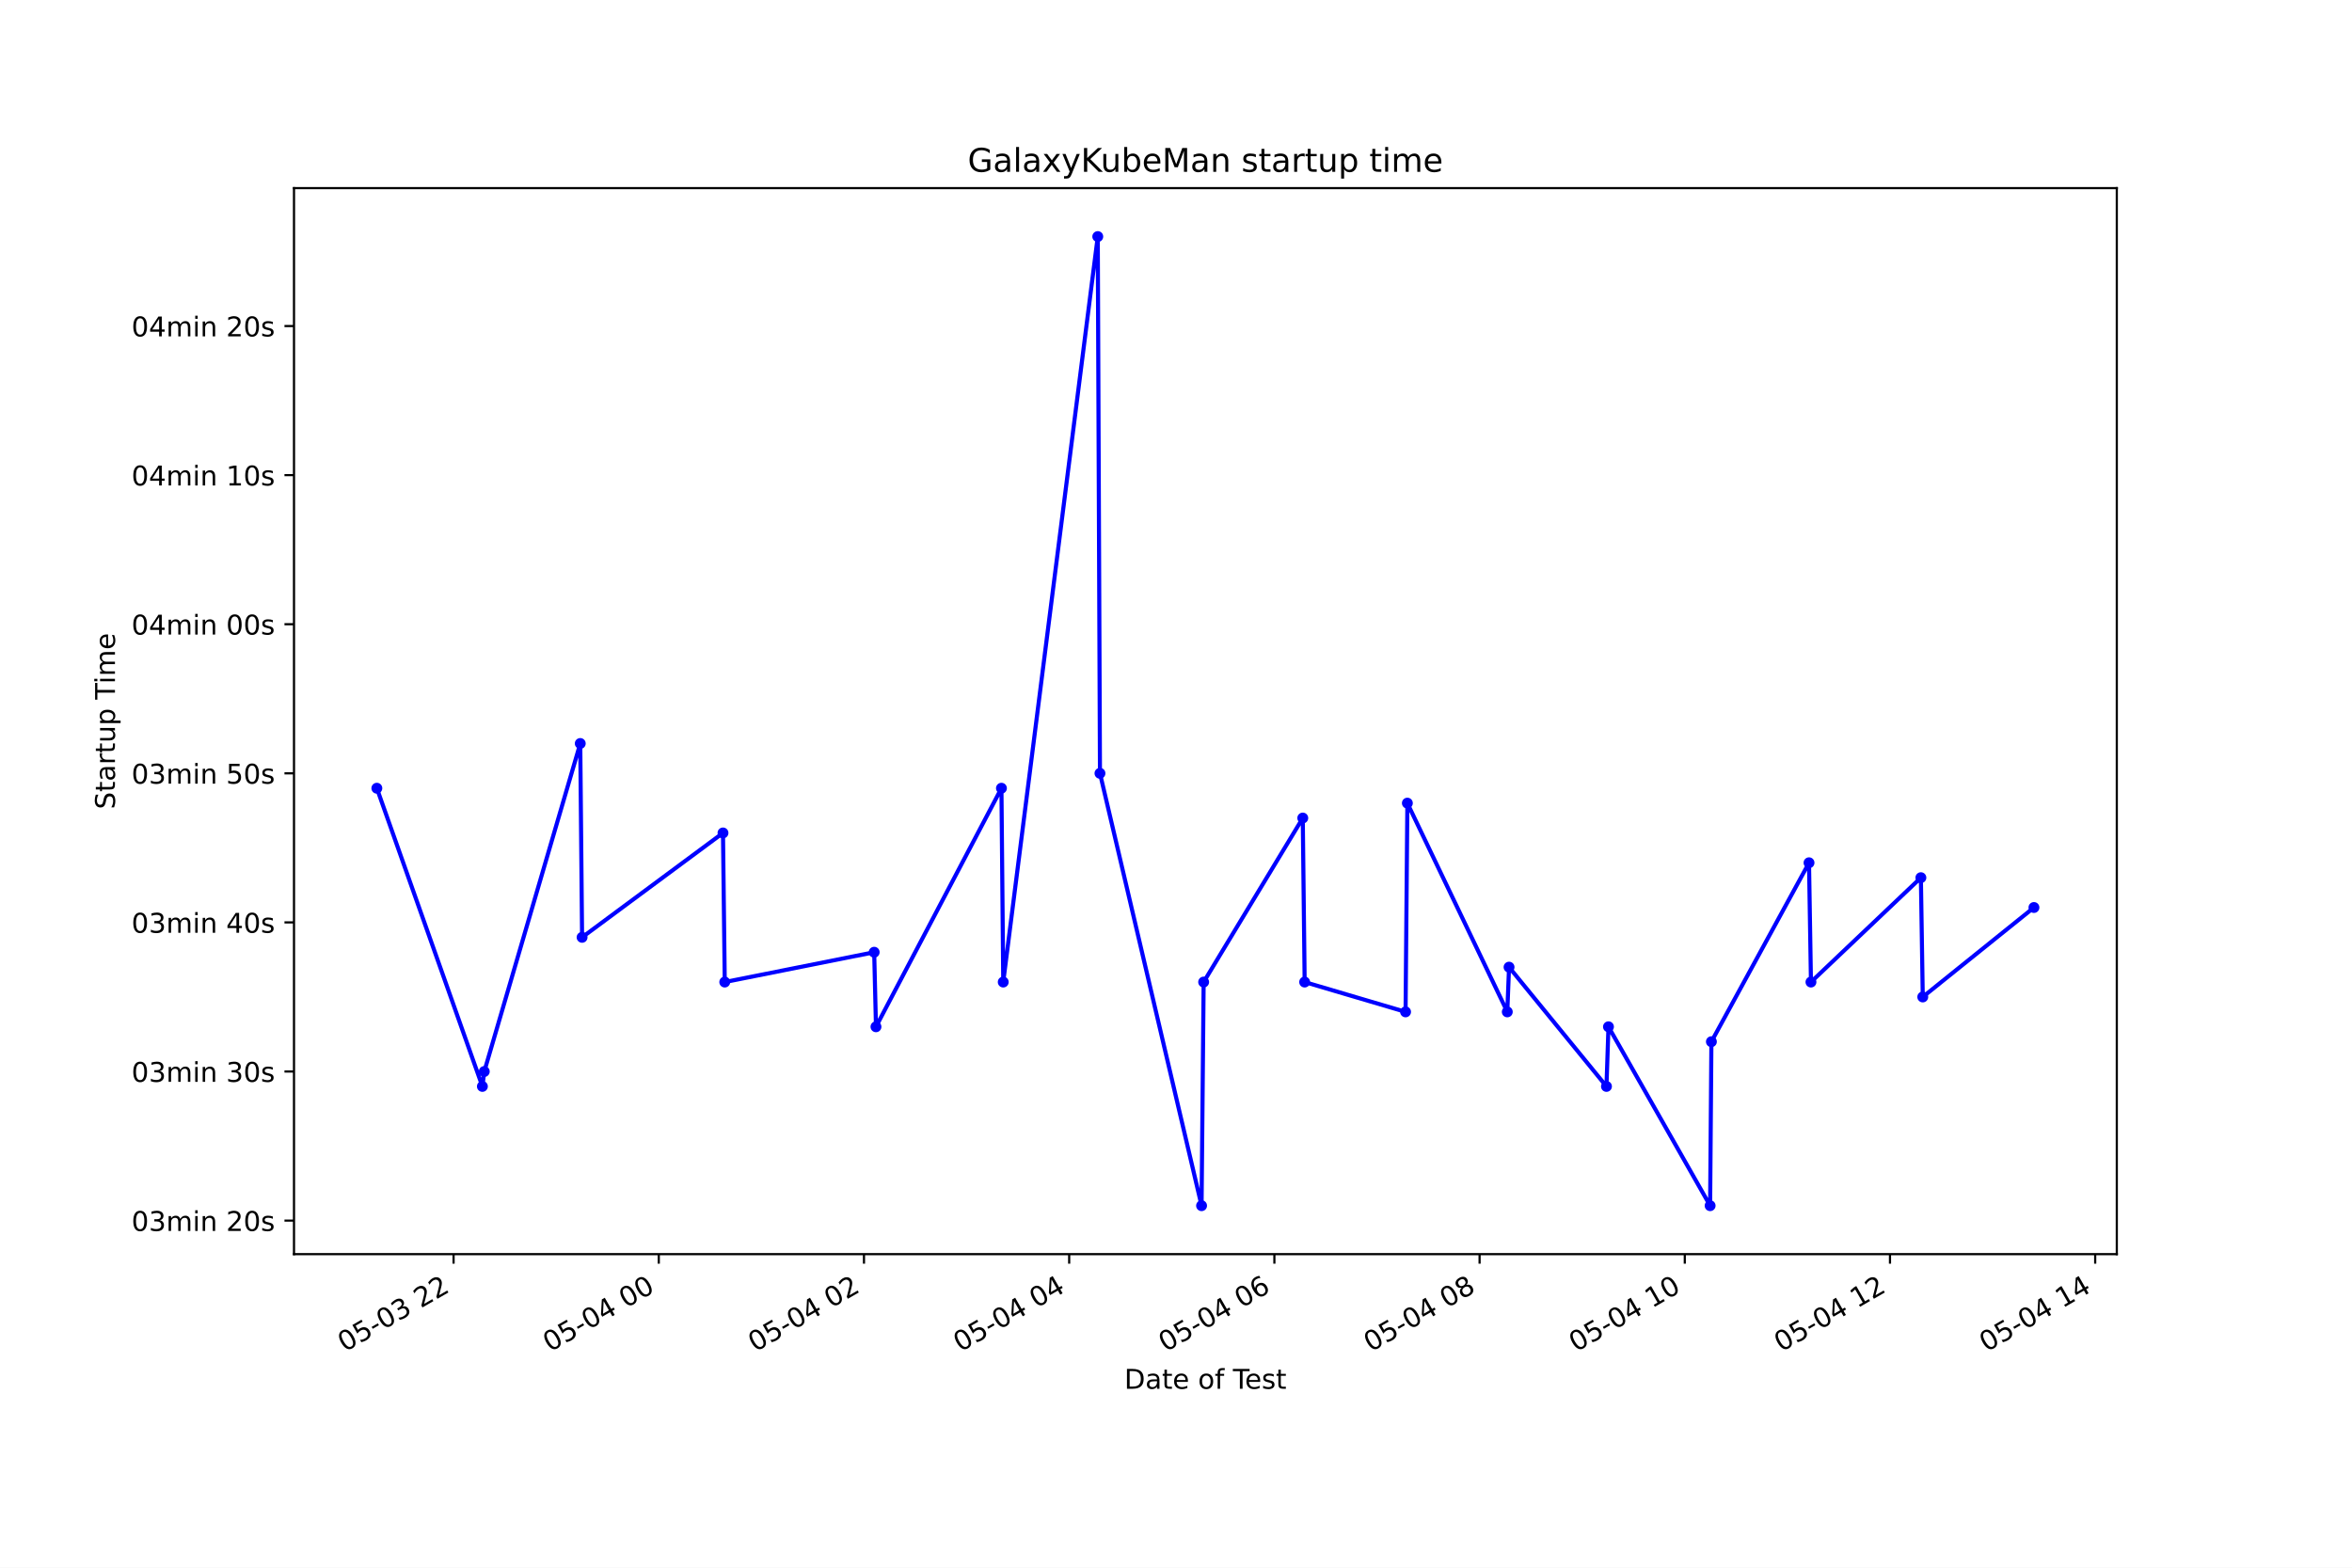
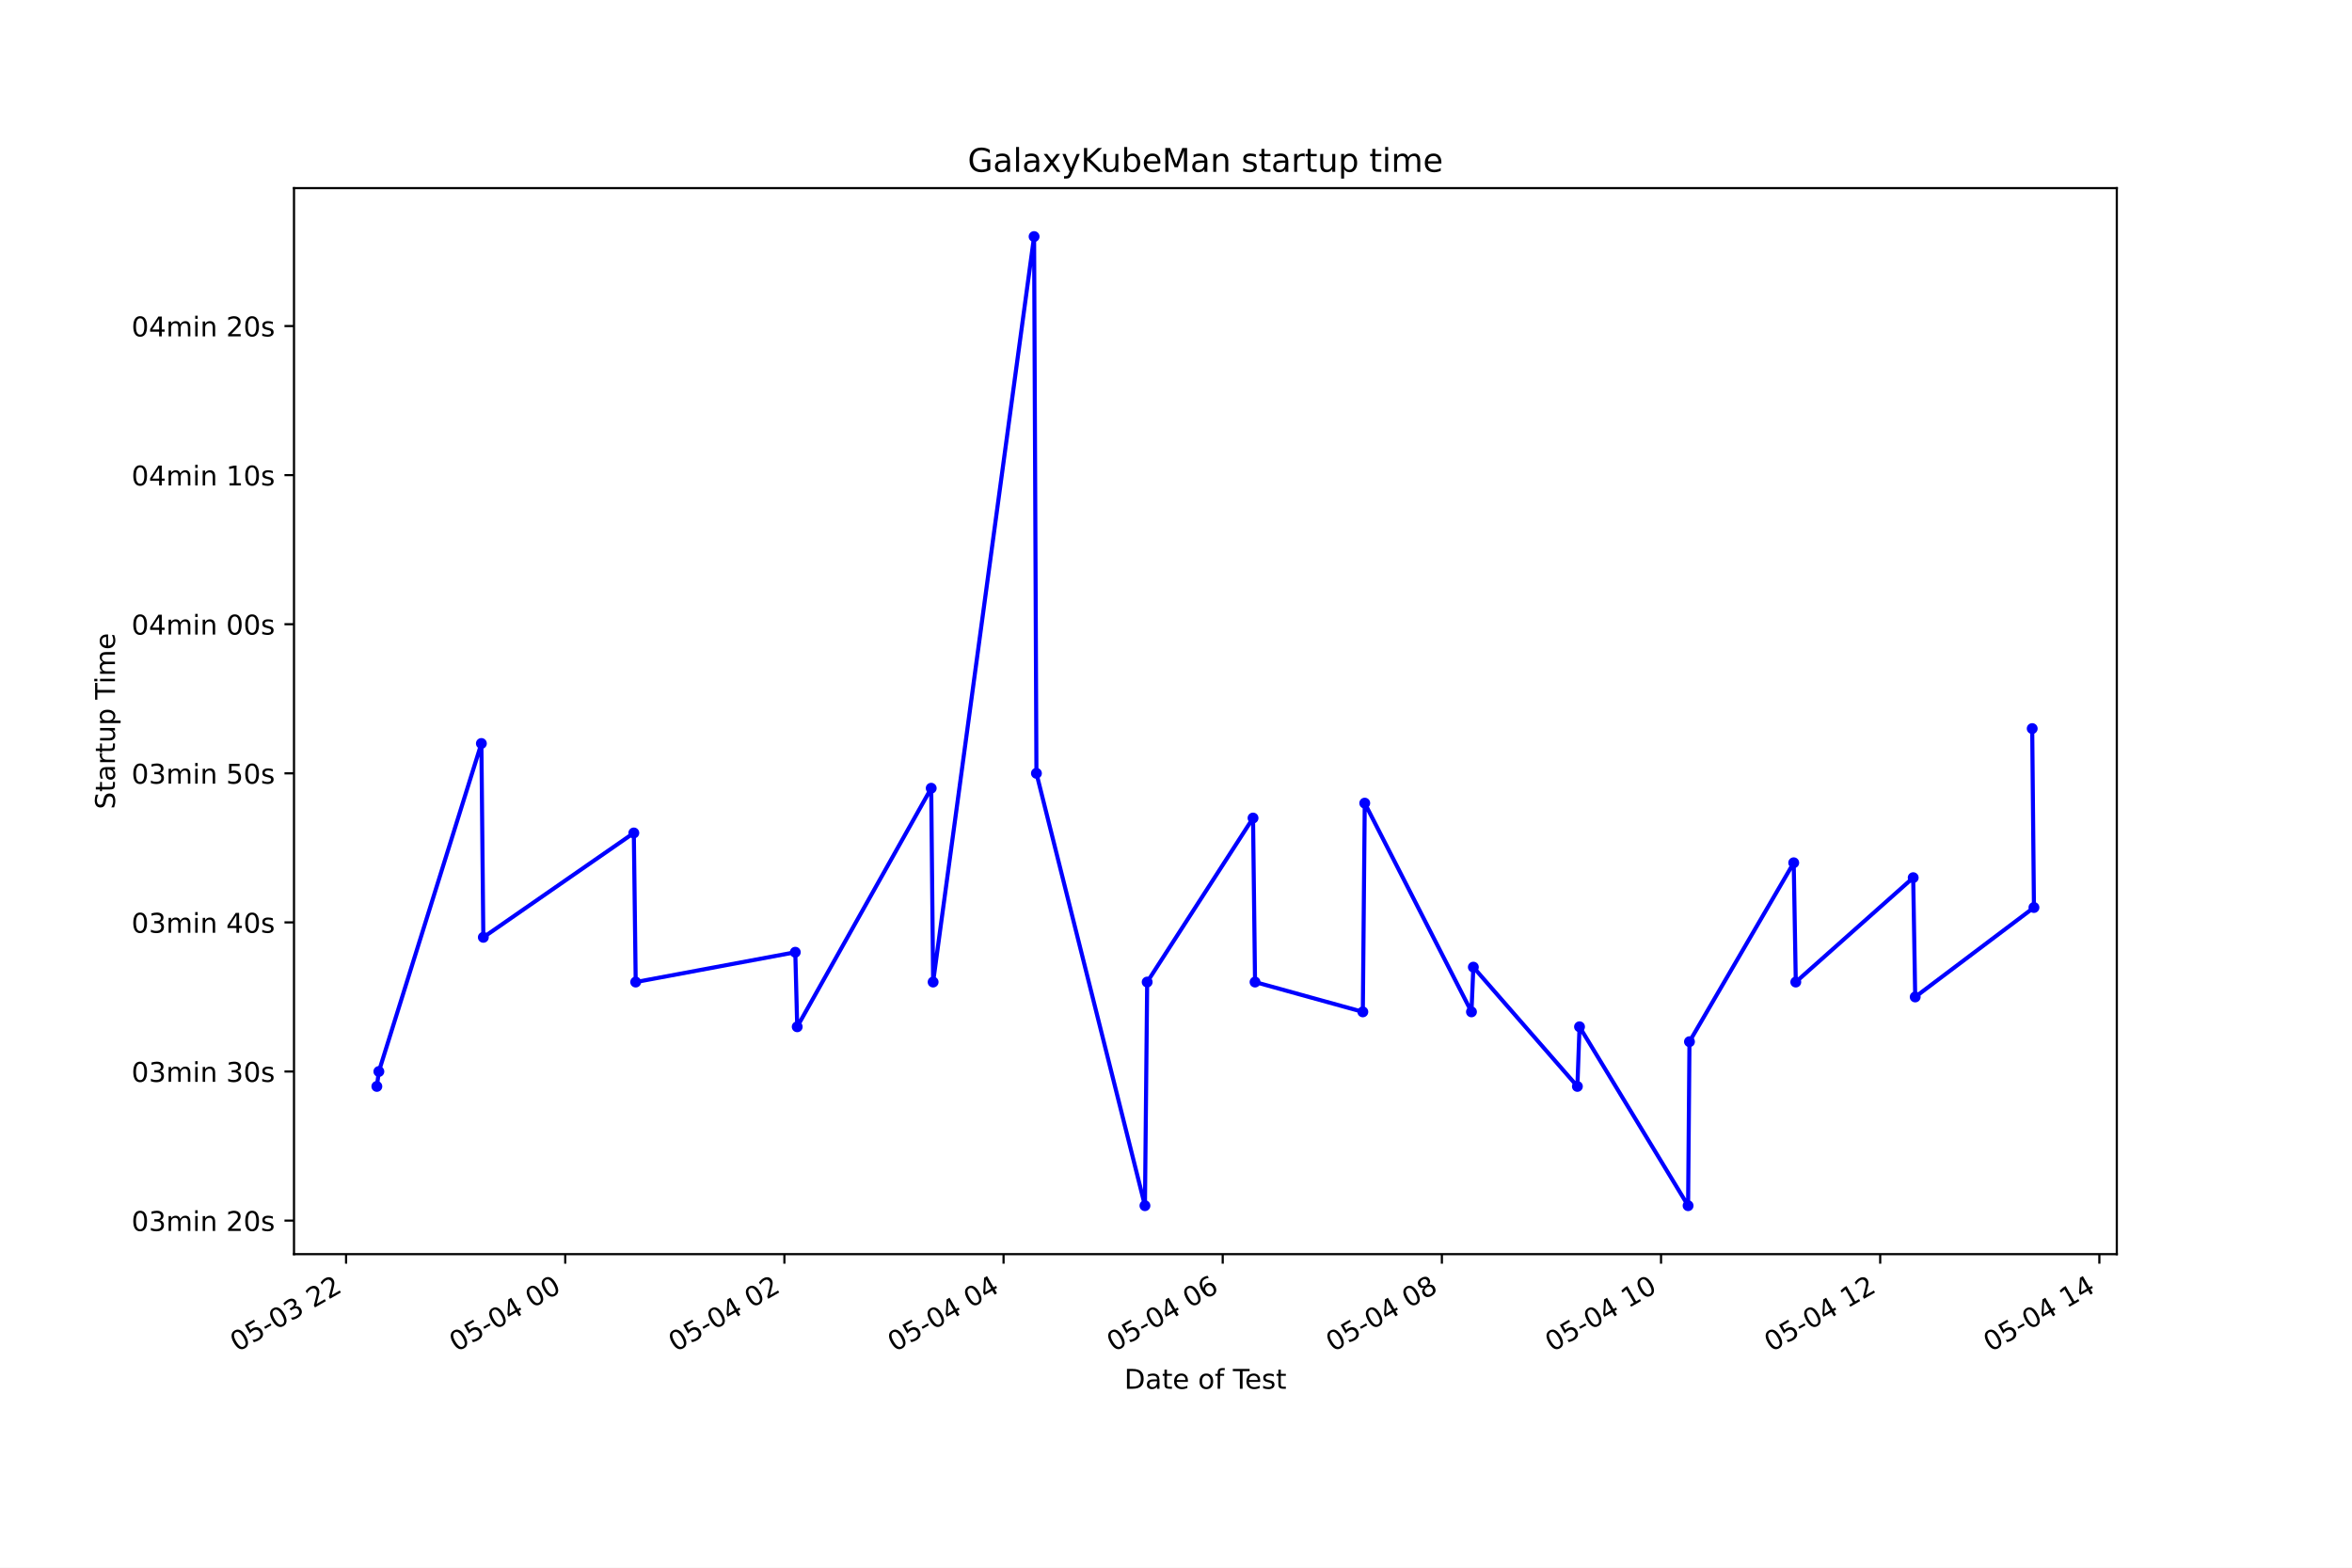
<svg xmlns="http://www.w3.org/2000/svg" xmlns:xlink="http://www.w3.org/1999/xlink" height="576pt" version="1.1" viewBox="0 0 864 576" width="864pt">
  <defs>
    <style type="text/css">*{stroke-linecap:butt;stroke-linejoin:round;}</style>
  </defs>
  <g id="figure_1">
    <g id="patch_1">
      <path d="M 0 576  L 864 576  L 864 0  L 0 0  z " style="fill:#ffffff;" />
    </g>
    <g id="axes_1">
      <g id="patch_2">
        <path d="M 108 460.8  L 777.6 460.8  L 777.6 69.12  L 108 69.12  z " style="fill:#ffffff;" />
      </g>
      <g id="matplotlib.axis_1">
        <g id="xtick_1">
          <g id="line2d_1">
            <defs>
-               <path d="M 0 0  L 0 3.5  " id="m4cdac61416" style="stroke:#000000;stroke-width:0.8;" />
+               <path d="M 0 0  L 0 3.5  " id="m00ea8d1d5d" style="stroke:#000000;stroke-width:0.8;" />
            </defs>
            <g>
-               <use style="stroke:#000000;stroke-width:0.8;" x="166.62" xlink:href="#m4cdac61416" y="460.8" />
+               <use style="stroke:#000000;stroke-width:0.8;" x="127.132" xlink:href="#m00ea8d1d5d" y="460.8" />
            </g>
          </g>
          <g id="text_1">
-             <g transform="translate(126.6431 496.8609)rotate(-30)scale(0.1 -0.1)">
+             <g transform="translate(87.15459 496.8609)rotate(-30)scale(0.1 -0.1)">
              <defs>
                <path d="M 2034 4250  Q 1547 4250 1301 3770  Q 1056 3291 1056 2328  Q 1056 1369 1301 889  Q 1547 409 2034 409  Q 2525 409 2770 889  Q 3016 1369 3016 2328  Q 3016 3291 2770 3770  Q 2525 4250 2034 4250  z M 2034 4750  Q 2819 4750 3233 4129  Q 3647 3509 3647 2328  Q 3647 1150 3233 529  Q 2819 -91 2034 -91  Q 1250 -91 836 529  Q 422 1150 422 2328  Q 422 3509 836 4129  Q 1250 4750 2034 4750  z " id="DejaVuSans-30" transform="scale(0.015625)" />
                <path d="M 691 4666  L 3169 4666  L 3169 4134  L 1269 4134  L 1269 2991  Q 1406 3038 1543 3061  Q 1681 3084 1819 3084  Q 2600 3084 3056 2656  Q 3513 2228 3513 1497  Q 3513 744 3044 326  Q 2575 -91 1722 -91  Q 1428 -91 1123 -41  Q 819 9 494 109  L 494 744  Q 775 591 1075 516  Q 1375 441 1709 441  Q 2250 441 2565 725  Q 2881 1009 2881 1497  Q 2881 1984 2565 2268  Q 2250 2553 1709 2553  Q 1456 2553 1204 2497  Q 953 2441 691 2322  L 691 4666  z " id="DejaVuSans-35" transform="scale(0.015625)" />
                <path d="M 313 2009  L 1997 2009  L 1997 1497  L 313 1497  L 313 2009  z " id="DejaVuSans-2d" transform="scale(0.015625)" />
                <path d="M 2597 2516  Q 3050 2419 3304 2112  Q 3559 1806 3559 1356  Q 3559 666 3084 287  Q 2609 -91 1734 -91  Q 1441 -91 1130 -33  Q 819 25 488 141  L 488 750  Q 750 597 1062 519  Q 1375 441 1716 441  Q 2309 441 2620 675  Q 2931 909 2931 1356  Q 2931 1769 2642 2001  Q 2353 2234 1838 2234  L 1294 2234  L 1294 2753  L 1863 2753  Q 2328 2753 2575 2939  Q 2822 3125 2822 3475  Q 2822 3834 2567 4026  Q 2313 4219 1838 4219  Q 1578 4219 1281 4162  Q 984 4106 628 3988  L 628 4550  Q 988 4650 1302 4700  Q 1616 4750 1894 4750  Q 2613 4750 3031 4423  Q 3450 4097 3450 3541  Q 3450 3153 3228 2886  Q 3006 2619 2597 2516  z " id="DejaVuSans-33" transform="scale(0.015625)" />
                <path id="DejaVuSans-20" transform="scale(0.015625)" />
                <path d="M 1228 531  L 3431 531  L 3431 0  L 469 0  L 469 531  Q 828 903 1448 1529  Q 2069 2156 2228 2338  Q 2531 2678 2651 2914  Q 2772 3150 2772 3378  Q 2772 3750 2511 3984  Q 2250 4219 1831 4219  Q 1534 4219 1204 4116  Q 875 4013 500 3803  L 500 4441  Q 881 4594 1212 4672  Q 1544 4750 1819 4750  Q 2544 4750 2975 4387  Q 3406 4025 3406 3419  Q 3406 3131 3298 2873  Q 3191 2616 2906 2266  Q 2828 2175 2409 1742  Q 1991 1309 1228 531  z " id="DejaVuSans-32" transform="scale(0.015625)" />
              </defs>
              <use xlink:href="#DejaVuSans-30" />
              <use x="63.623" xlink:href="#DejaVuSans-35" />
              <use x="127.246" xlink:href="#DejaVuSans-2d" />
              <use x="163.33" xlink:href="#DejaVuSans-30" />
              <use x="226.953" xlink:href="#DejaVuSans-33" />
              <use x="290.576" xlink:href="#DejaVuSans-20" />
              <use x="322.363" xlink:href="#DejaVuSans-32" />
              <use x="385.986" xlink:href="#DejaVuSans-32" />
            </g>
          </g>
        </g>
        <g id="xtick_2">
          <g id="line2d_2">
            <g>
-               <use style="stroke:#000000;stroke-width:0.8;" x="242.001" xlink:href="#m4cdac61416" y="460.8" />
+               <use style="stroke:#000000;stroke-width:0.8;" x="207.639" xlink:href="#m00ea8d1d5d" y="460.8" />
            </g>
          </g>
          <g id="text_2">
-             <g transform="translate(202.0234 496.8609)rotate(-30)scale(0.1 -0.1)">
+             <g transform="translate(167.6622 496.8609)rotate(-30)scale(0.1 -0.1)">
              <defs>
                <path d="M 2419 4116  L 825 1625  L 2419 1625  L 2419 4116  z M 2253 4666  L 3047 4666  L 3047 1625  L 3713 1625  L 3713 1100  L 3047 1100  L 3047 0  L 2419 0  L 2419 1100  L 313 1100  L 313 1709  L 2253 4666  z " id="DejaVuSans-34" transform="scale(0.015625)" />
              </defs>
              <use xlink:href="#DejaVuSans-30" />
              <use x="63.623" xlink:href="#DejaVuSans-35" />
              <use x="127.246" xlink:href="#DejaVuSans-2d" />
              <use x="163.33" xlink:href="#DejaVuSans-30" />
              <use x="226.953" xlink:href="#DejaVuSans-34" />
              <use x="290.576" xlink:href="#DejaVuSans-20" />
              <use x="322.363" xlink:href="#DejaVuSans-30" />
              <use x="385.986" xlink:href="#DejaVuSans-30" />
            </g>
          </g>
        </g>
        <g id="xtick_3">
          <g id="line2d_3">
            <g>
-               <use style="stroke:#000000;stroke-width:0.8;" x="317.381" xlink:href="#m4cdac61416" y="460.8" />
+               <use style="stroke:#000000;stroke-width:0.8;" x="288.147" xlink:href="#m00ea8d1d5d" y="460.8" />
            </g>
          </g>
          <g id="text_3">
-             <g transform="translate(277.4036 496.8609)rotate(-30)scale(0.1 -0.1)">
+             <g transform="translate(248.1699 496.8609)rotate(-30)scale(0.1 -0.1)">
              <use xlink:href="#DejaVuSans-30" />
              <use x="63.623" xlink:href="#DejaVuSans-35" />
              <use x="127.246" xlink:href="#DejaVuSans-2d" />
              <use x="163.33" xlink:href="#DejaVuSans-30" />
              <use x="226.953" xlink:href="#DejaVuSans-34" />
              <use x="290.576" xlink:href="#DejaVuSans-20" />
              <use x="322.363" xlink:href="#DejaVuSans-30" />
              <use x="385.986" xlink:href="#DejaVuSans-32" />
            </g>
          </g>
        </g>
        <g id="xtick_4">
          <g id="line2d_4">
            <g>
-               <use style="stroke:#000000;stroke-width:0.8;" x="392.761" xlink:href="#m4cdac61416" y="460.8" />
+               <use style="stroke:#000000;stroke-width:0.8;" x="368.655" xlink:href="#m00ea8d1d5d" y="460.8" />
            </g>
          </g>
          <g id="text_4">
-             <g transform="translate(352.7839 496.8609)rotate(-30)scale(0.1 -0.1)">
+             <g transform="translate(328.6775 496.8609)rotate(-30)scale(0.1 -0.1)">
              <use xlink:href="#DejaVuSans-30" />
              <use x="63.623" xlink:href="#DejaVuSans-35" />
              <use x="127.246" xlink:href="#DejaVuSans-2d" />
              <use x="163.33" xlink:href="#DejaVuSans-30" />
              <use x="226.953" xlink:href="#DejaVuSans-34" />
              <use x="290.576" xlink:href="#DejaVuSans-20" />
              <use x="322.363" xlink:href="#DejaVuSans-30" />
              <use x="385.986" xlink:href="#DejaVuSans-34" />
            </g>
          </g>
        </g>
        <g id="xtick_5">
          <g id="line2d_5">
            <g>
-               <use style="stroke:#000000;stroke-width:0.8;" x="468.141" xlink:href="#m4cdac61416" y="460.8" />
+               <use style="stroke:#000000;stroke-width:0.8;" x="449.162" xlink:href="#m00ea8d1d5d" y="460.8" />
            </g>
          </g>
          <g id="text_5">
-             <g transform="translate(428.1642 496.8609)rotate(-30)scale(0.1 -0.1)">
+             <g transform="translate(409.1852 496.8609)rotate(-30)scale(0.1 -0.1)">
              <defs>
                <path d="M 2113 2584  Q 1688 2584 1439 2293  Q 1191 2003 1191 1497  Q 1191 994 1439 701  Q 1688 409 2113 409  Q 2538 409 2786 701  Q 3034 994 3034 1497  Q 3034 2003 2786 2293  Q 2538 2584 2113 2584  z M 3366 4563  L 3366 3988  Q 3128 4100 2886 4159  Q 2644 4219 2406 4219  Q 1781 4219 1451 3797  Q 1122 3375 1075 2522  Q 1259 2794 1537 2939  Q 1816 3084 2150 3084  Q 2853 3084 3261 2657  Q 3669 2231 3669 1497  Q 3669 778 3244 343  Q 2819 -91 2113 -91  Q 1303 -91 875 529  Q 447 1150 447 2328  Q 447 3434 972 4092  Q 1497 4750 2381 4750  Q 2619 4750 2861 4703  Q 3103 4656 3366 4563  z " id="DejaVuSans-36" transform="scale(0.015625)" />
              </defs>
              <use xlink:href="#DejaVuSans-30" />
              <use x="63.623" xlink:href="#DejaVuSans-35" />
              <use x="127.246" xlink:href="#DejaVuSans-2d" />
              <use x="163.33" xlink:href="#DejaVuSans-30" />
              <use x="226.953" xlink:href="#DejaVuSans-34" />
              <use x="290.576" xlink:href="#DejaVuSans-20" />
              <use x="322.363" xlink:href="#DejaVuSans-30" />
              <use x="385.986" xlink:href="#DejaVuSans-36" />
            </g>
          </g>
        </g>
        <g id="xtick_6">
          <g id="line2d_6">
            <g>
-               <use style="stroke:#000000;stroke-width:0.8;" x="543.522" xlink:href="#m4cdac61416" y="460.8" />
+               <use style="stroke:#000000;stroke-width:0.8;" x="529.67" xlink:href="#m00ea8d1d5d" y="460.8" />
            </g>
          </g>
          <g id="text_6">
-             <g transform="translate(503.5445 496.8609)rotate(-30)scale(0.1 -0.1)">
+             <g transform="translate(489.6928 496.8609)rotate(-30)scale(0.1 -0.1)">
              <defs>
                <path d="M 2034 2216  Q 1584 2216 1326 1975  Q 1069 1734 1069 1313  Q 1069 891 1326 650  Q 1584 409 2034 409  Q 2484 409 2743 651  Q 3003 894 3003 1313  Q 3003 1734 2745 1975  Q 2488 2216 2034 2216  z M 1403 2484  Q 997 2584 770 2862  Q 544 3141 544 3541  Q 544 4100 942 4425  Q 1341 4750 2034 4750  Q 2731 4750 3128 4425  Q 3525 4100 3525 3541  Q 3525 3141 3298 2862  Q 3072 2584 2669 2484  Q 3125 2378 3379 2068  Q 3634 1759 3634 1313  Q 3634 634 3220 271  Q 2806 -91 2034 -91  Q 1263 -91 848 271  Q 434 634 434 1313  Q 434 1759 690 2068  Q 947 2378 1403 2484  z M 1172 3481  Q 1172 3119 1398 2916  Q 1625 2713 2034 2713  Q 2441 2713 2670 2916  Q 2900 3119 2900 3481  Q 2900 3844 2670 4047  Q 2441 4250 2034 4250  Q 1625 4250 1398 4047  Q 1172 3844 1172 3481  z " id="DejaVuSans-38" transform="scale(0.015625)" />
              </defs>
              <use xlink:href="#DejaVuSans-30" />
              <use x="63.623" xlink:href="#DejaVuSans-35" />
              <use x="127.246" xlink:href="#DejaVuSans-2d" />
              <use x="163.33" xlink:href="#DejaVuSans-30" />
              <use x="226.953" xlink:href="#DejaVuSans-34" />
              <use x="290.576" xlink:href="#DejaVuSans-20" />
              <use x="322.363" xlink:href="#DejaVuSans-30" />
              <use x="385.986" xlink:href="#DejaVuSans-38" />
            </g>
          </g>
        </g>
        <g id="xtick_7">
          <g id="line2d_7">
            <g>
-               <use style="stroke:#000000;stroke-width:0.8;" x="618.902" xlink:href="#m4cdac61416" y="460.8" />
+               <use style="stroke:#000000;stroke-width:0.8;" x="610.178" xlink:href="#m00ea8d1d5d" y="460.8" />
            </g>
          </g>
          <g id="text_7">
-             <g transform="translate(578.9248 496.8609)rotate(-30)scale(0.1 -0.1)">
+             <g transform="translate(570.2005 496.8609)rotate(-30)scale(0.1 -0.1)">
              <defs>
                <path d="M 794 531  L 1825 531  L 1825 4091  L 703 3866  L 703 4441  L 1819 4666  L 2450 4666  L 2450 531  L 3481 531  L 3481 0  L 794 0  L 794 531  z " id="DejaVuSans-31" transform="scale(0.015625)" />
              </defs>
              <use xlink:href="#DejaVuSans-30" />
              <use x="63.623" xlink:href="#DejaVuSans-35" />
              <use x="127.246" xlink:href="#DejaVuSans-2d" />
              <use x="163.33" xlink:href="#DejaVuSans-30" />
              <use x="226.953" xlink:href="#DejaVuSans-34" />
              <use x="290.576" xlink:href="#DejaVuSans-20" />
              <use x="322.363" xlink:href="#DejaVuSans-31" />
              <use x="385.986" xlink:href="#DejaVuSans-30" />
            </g>
          </g>
        </g>
        <g id="xtick_8">
          <g id="line2d_8">
            <g>
-               <use style="stroke:#000000;stroke-width:0.8;" x="694.282" xlink:href="#m4cdac61416" y="460.8" />
+               <use style="stroke:#000000;stroke-width:0.8;" x="690.685" xlink:href="#m00ea8d1d5d" y="460.8" />
            </g>
          </g>
          <g id="text_8">
-             <g transform="translate(654.3051 496.8609)rotate(-30)scale(0.1 -0.1)">
+             <g transform="translate(650.7081 496.8609)rotate(-30)scale(0.1 -0.1)">
              <use xlink:href="#DejaVuSans-30" />
              <use x="63.623" xlink:href="#DejaVuSans-35" />
              <use x="127.246" xlink:href="#DejaVuSans-2d" />
              <use x="163.33" xlink:href="#DejaVuSans-30" />
              <use x="226.953" xlink:href="#DejaVuSans-34" />
              <use x="290.576" xlink:href="#DejaVuSans-20" />
              <use x="322.363" xlink:href="#DejaVuSans-31" />
              <use x="385.986" xlink:href="#DejaVuSans-32" />
            </g>
          </g>
        </g>
        <g id="xtick_9">
          <g id="line2d_9">
            <g>
-               <use style="stroke:#000000;stroke-width:0.8;" x="769.663" xlink:href="#m4cdac61416" y="460.8" />
+               <use style="stroke:#000000;stroke-width:0.8;" x="771.193" xlink:href="#m00ea8d1d5d" y="460.8" />
            </g>
          </g>
          <g id="text_9">
-             <g transform="translate(729.6854 496.8609)rotate(-30)scale(0.1 -0.1)">
+             <g transform="translate(731.2158 496.8609)rotate(-30)scale(0.1 -0.1)">
              <use xlink:href="#DejaVuSans-30" />
              <use x="63.623" xlink:href="#DejaVuSans-35" />
              <use x="127.246" xlink:href="#DejaVuSans-2d" />
              <use x="163.33" xlink:href="#DejaVuSans-30" />
              <use x="226.953" xlink:href="#DejaVuSans-34" />
              <use x="290.576" xlink:href="#DejaVuSans-20" />
              <use x="322.363" xlink:href="#DejaVuSans-31" />
              <use x="385.986" xlink:href="#DejaVuSans-34" />
            </g>
          </g>
        </g>
        <g id="text_10">
          <g transform="translate(413.0063 510.2604)scale(0.1 -0.1)">
            <defs>
              <path d="M 1259 4147  L 1259 519  L 2022 519  Q 2988 519 3436 956  Q 3884 1394 3884 2338  Q 3884 3275 3436 3711  Q 2988 4147 2022 4147  L 1259 4147  z M 628 4666  L 1925 4666  Q 3281 4666 3915 4102  Q 4550 3538 4550 2338  Q 4550 1131 3912 565  Q 3275 0 1925 0  L 628 0  L 628 4666  z " id="DejaVuSans-44" transform="scale(0.015625)" />
              <path d="M 2194 1759  Q 1497 1759 1228 1600  Q 959 1441 959 1056  Q 959 750 1161 570  Q 1363 391 1709 391  Q 2188 391 2477 730  Q 2766 1069 2766 1631  L 2766 1759  L 2194 1759  z M 3341 1997  L 3341 0  L 2766 0  L 2766 531  Q 2569 213 2275 61  Q 1981 -91 1556 -91  Q 1019 -91 701 211  Q 384 513 384 1019  Q 384 1609 779 1909  Q 1175 2209 1959 2209  L 2766 2209  L 2766 2266  Q 2766 2663 2505 2880  Q 2244 3097 1772 3097  Q 1472 3097 1187 3025  Q 903 2953 641 2809  L 641 3341  Q 956 3463 1253 3523  Q 1550 3584 1831 3584  Q 2591 3584 2966 3190  Q 3341 2797 3341 1997  z " id="DejaVuSans-61" transform="scale(0.015625)" />
              <path d="M 1172 4494  L 1172 3500  L 2356 3500  L 2356 3053  L 1172 3053  L 1172 1153  Q 1172 725 1289 603  Q 1406 481 1766 481  L 2356 481  L 2356 0  L 1766 0  Q 1100 0 847 248  Q 594 497 594 1153  L 594 3053  L 172 3053  L 172 3500  L 594 3500  L 594 4494  L 1172 4494  z " id="DejaVuSans-74" transform="scale(0.015625)" />
              <path d="M 3597 1894  L 3597 1613  L 953 1613  Q 991 1019 1311 708  Q 1631 397 2203 397  Q 2534 397 2845 478  Q 3156 559 3463 722  L 3463 178  Q 3153 47 2828 -22  Q 2503 -91 2169 -91  Q 1331 -91 842 396  Q 353 884 353 1716  Q 353 2575 817 3079  Q 1281 3584 2069 3584  Q 2775 3584 3186 3129  Q 3597 2675 3597 1894  z M 3022 2063  Q 3016 2534 2758 2815  Q 2500 3097 2075 3097  Q 1594 3097 1305 2825  Q 1016 2553 972 2059  L 3022 2063  z " id="DejaVuSans-65" transform="scale(0.015625)" />
              <path d="M 1959 3097  Q 1497 3097 1228 2736  Q 959 2375 959 1747  Q 959 1119 1226 758  Q 1494 397 1959 397  Q 2419 397 2687 759  Q 2956 1122 2956 1747  Q 2956 2369 2687 2733  Q 2419 3097 1959 3097  z M 1959 3584  Q 2709 3584 3137 3096  Q 3566 2609 3566 1747  Q 3566 888 3137 398  Q 2709 -91 1959 -91  Q 1206 -91 779 398  Q 353 888 353 1747  Q 353 2609 779 3096  Q 1206 3584 1959 3584  z " id="DejaVuSans-6f" transform="scale(0.015625)" />
              <path d="M 2375 4863  L 2375 4384  L 1825 4384  Q 1516 4384 1395 4259  Q 1275 4134 1275 3809  L 1275 3500  L 2222 3500  L 2222 3053  L 1275 3053  L 1275 0  L 697 0  L 697 3053  L 147 3053  L 147 3500  L 697 3500  L 697 3744  Q 697 4328 969 4595  Q 1241 4863 1831 4863  L 2375 4863  z " id="DejaVuSans-66" transform="scale(0.015625)" />
              <path d="M -19 4666  L 3928 4666  L 3928 4134  L 2272 4134  L 2272 0  L 1638 0  L 1638 4134  L -19 4134  L -19 4666  z " id="DejaVuSans-54" transform="scale(0.015625)" />
              <path d="M 2834 3397  L 2834 2853  Q 2591 2978 2328 3040  Q 2066 3103 1784 3103  Q 1356 3103 1142 2972  Q 928 2841 928 2578  Q 928 2378 1081 2264  Q 1234 2150 1697 2047  L 1894 2003  Q 2506 1872 2764 1633  Q 3022 1394 3022 966  Q 3022 478 2636 193  Q 2250 -91 1575 -91  Q 1294 -91 989 -36  Q 684 19 347 128  L 347 722  Q 666 556 975 473  Q 1284 391 1588 391  Q 1994 391 2212 530  Q 2431 669 2431 922  Q 2431 1156 2273 1281  Q 2116 1406 1581 1522  L 1381 1569  Q 847 1681 609 1914  Q 372 2147 372 2553  Q 372 3047 722 3315  Q 1072 3584 1716 3584  Q 2034 3584 2315 3537  Q 2597 3491 2834 3397  z " id="DejaVuSans-73" transform="scale(0.015625)" />
            </defs>
            <use xlink:href="#DejaVuSans-44" />
            <use x="77.002" xlink:href="#DejaVuSans-61" />
            <use x="138.281" xlink:href="#DejaVuSans-74" />
            <use x="177.49" xlink:href="#DejaVuSans-65" />
            <use x="239.014" xlink:href="#DejaVuSans-20" />
            <use x="270.801" xlink:href="#DejaVuSans-6f" />
            <use x="331.982" xlink:href="#DejaVuSans-66" />
            <use x="367.188" xlink:href="#DejaVuSans-20" />
            <use x="398.975" xlink:href="#DejaVuSans-54" />
            <use x="443.059" xlink:href="#DejaVuSans-65" />
            <use x="504.582" xlink:href="#DejaVuSans-73" />
            <use x="556.682" xlink:href="#DejaVuSans-74" />
          </g>
        </g>
      </g>
      <g id="matplotlib.axis_2">
        <g id="ytick_1">
          <g id="line2d_10">
            <defs>
-               <path d="M 0 0  L -3.5 0  " id="md74d03483d" style="stroke:#000000;stroke-width:0.8;" />
+               <path d="M 0 0  L -3.5 0  " id="mb4a0d059fe" style="stroke:#000000;stroke-width:0.8;" />
            </defs>
            <g>
-               <use style="stroke:#000000;stroke-width:0.8;" x="108" xlink:href="#md74d03483d" y="448.474" />
+               <use style="stroke:#000000;stroke-width:0.8;" x="108" xlink:href="#mb4a0d059fe" y="448.474" />
            </g>
          </g>
          <g id="text_11">
            <g transform="translate(48.30625 452.2736)scale(0.1 -0.1)">
              <defs>
                <path d="M 3328 2828  Q 3544 3216 3844 3400  Q 4144 3584 4550 3584  Q 5097 3584 5394 3201  Q 5691 2819 5691 2113  L 5691 0  L 5113 0  L 5113 2094  Q 5113 2597 4934 2840  Q 4756 3084 4391 3084  Q 3944 3084 3684 2787  Q 3425 2491 3425 1978  L 3425 0  L 2847 0  L 2847 2094  Q 2847 2600 2669 2842  Q 2491 3084 2119 3084  Q 1678 3084 1418 2786  Q 1159 2488 1159 1978  L 1159 0  L 581 0  L 581 3500  L 1159 3500  L 1159 2956  Q 1356 3278 1631 3431  Q 1906 3584 2284 3584  Q 2666 3584 2933 3390  Q 3200 3197 3328 2828  z " id="DejaVuSans-6d" transform="scale(0.015625)" />
                <path d="M 603 3500  L 1178 3500  L 1178 0  L 603 0  L 603 3500  z M 603 4863  L 1178 4863  L 1178 4134  L 603 4134  L 603 4863  z " id="DejaVuSans-69" transform="scale(0.015625)" />
                <path d="M 3513 2113  L 3513 0  L 2938 0  L 2938 2094  Q 2938 2591 2744 2837  Q 2550 3084 2163 3084  Q 1697 3084 1428 2787  Q 1159 2491 1159 1978  L 1159 0  L 581 0  L 581 3500  L 1159 3500  L 1159 2956  Q 1366 3272 1645 3428  Q 1925 3584 2291 3584  Q 2894 3584 3203 3211  Q 3513 2838 3513 2113  z " id="DejaVuSans-6e" transform="scale(0.015625)" />
              </defs>
              <use xlink:href="#DejaVuSans-30" />
              <use x="63.623" xlink:href="#DejaVuSans-33" />
              <use x="127.246" xlink:href="#DejaVuSans-6d" />
              <use x="224.658" xlink:href="#DejaVuSans-69" />
              <use x="252.441" xlink:href="#DejaVuSans-6e" />
              <use x="315.82" xlink:href="#DejaVuSans-20" />
              <use x="347.607" xlink:href="#DejaVuSans-32" />
              <use x="411.23" xlink:href="#DejaVuSans-30" />
              <use x="474.854" xlink:href="#DejaVuSans-73" />
            </g>
          </g>
        </g>
        <g id="ytick_2">
          <g id="line2d_11">
            <g>
-               <use style="stroke:#000000;stroke-width:0.8;" x="108" xlink:href="#md74d03483d" y="393.694" />
+               <use style="stroke:#000000;stroke-width:0.8;" x="108" xlink:href="#mb4a0d059fe" y="393.694" />
            </g>
          </g>
          <g id="text_12">
            <g transform="translate(48.30625 397.4932)scale(0.1 -0.1)">
              <use xlink:href="#DejaVuSans-30" />
              <use x="63.623" xlink:href="#DejaVuSans-33" />
              <use x="127.246" xlink:href="#DejaVuSans-6d" />
              <use x="224.658" xlink:href="#DejaVuSans-69" />
              <use x="252.441" xlink:href="#DejaVuSans-6e" />
              <use x="315.82" xlink:href="#DejaVuSans-20" />
              <use x="347.607" xlink:href="#DejaVuSans-33" />
              <use x="411.23" xlink:href="#DejaVuSans-30" />
              <use x="474.854" xlink:href="#DejaVuSans-73" />
            </g>
          </g>
        </g>
        <g id="ytick_3">
          <g id="line2d_12">
            <g>
-               <use style="stroke:#000000;stroke-width:0.8;" x="108" xlink:href="#md74d03483d" y="338.914" />
+               <use style="stroke:#000000;stroke-width:0.8;" x="108" xlink:href="#mb4a0d059fe" y="338.914" />
            </g>
          </g>
          <g id="text_13">
            <g transform="translate(48.30625 342.7128)scale(0.1 -0.1)">
              <use xlink:href="#DejaVuSans-30" />
              <use x="63.623" xlink:href="#DejaVuSans-33" />
              <use x="127.246" xlink:href="#DejaVuSans-6d" />
              <use x="224.658" xlink:href="#DejaVuSans-69" />
              <use x="252.441" xlink:href="#DejaVuSans-6e" />
              <use x="315.82" xlink:href="#DejaVuSans-20" />
              <use x="347.607" xlink:href="#DejaVuSans-34" />
              <use x="411.23" xlink:href="#DejaVuSans-30" />
              <use x="474.854" xlink:href="#DejaVuSans-73" />
            </g>
          </g>
        </g>
        <g id="ytick_4">
          <g id="line2d_13">
            <g>
-               <use style="stroke:#000000;stroke-width:0.8;" x="108" xlink:href="#md74d03483d" y="284.133" />
+               <use style="stroke:#000000;stroke-width:0.8;" x="108" xlink:href="#mb4a0d059fe" y="284.133" />
            </g>
          </g>
          <g id="text_14">
            <g transform="translate(48.30625 287.9324)scale(0.1 -0.1)">
              <use xlink:href="#DejaVuSans-30" />
              <use x="63.623" xlink:href="#DejaVuSans-33" />
              <use x="127.246" xlink:href="#DejaVuSans-6d" />
              <use x="224.658" xlink:href="#DejaVuSans-69" />
              <use x="252.441" xlink:href="#DejaVuSans-6e" />
              <use x="315.82" xlink:href="#DejaVuSans-20" />
              <use x="347.607" xlink:href="#DejaVuSans-35" />
              <use x="411.23" xlink:href="#DejaVuSans-30" />
              <use x="474.854" xlink:href="#DejaVuSans-73" />
            </g>
          </g>
        </g>
        <g id="ytick_5">
          <g id="line2d_14">
            <g>
-               <use style="stroke:#000000;stroke-width:0.8;" x="108" xlink:href="#md74d03483d" y="229.353" />
+               <use style="stroke:#000000;stroke-width:0.8;" x="108" xlink:href="#mb4a0d059fe" y="229.353" />
            </g>
          </g>
          <g id="text_15">
            <g transform="translate(48.30625 233.1519)scale(0.1 -0.1)">
              <use xlink:href="#DejaVuSans-30" />
              <use x="63.623" xlink:href="#DejaVuSans-34" />
              <use x="127.246" xlink:href="#DejaVuSans-6d" />
              <use x="224.658" xlink:href="#DejaVuSans-69" />
              <use x="252.441" xlink:href="#DejaVuSans-6e" />
              <use x="315.82" xlink:href="#DejaVuSans-20" />
              <use x="347.607" xlink:href="#DejaVuSans-30" />
              <use x="411.23" xlink:href="#DejaVuSans-30" />
              <use x="474.854" xlink:href="#DejaVuSans-73" />
            </g>
          </g>
        </g>
        <g id="ytick_6">
          <g id="line2d_15">
            <g>
-               <use style="stroke:#000000;stroke-width:0.8;" x="108" xlink:href="#md74d03483d" y="174.572" />
+               <use style="stroke:#000000;stroke-width:0.8;" x="108" xlink:href="#mb4a0d059fe" y="174.572" />
            </g>
          </g>
          <g id="text_16">
            <g transform="translate(48.30625 178.3715)scale(0.1 -0.1)">
              <use xlink:href="#DejaVuSans-30" />
              <use x="63.623" xlink:href="#DejaVuSans-34" />
              <use x="127.246" xlink:href="#DejaVuSans-6d" />
              <use x="224.658" xlink:href="#DejaVuSans-69" />
              <use x="252.441" xlink:href="#DejaVuSans-6e" />
              <use x="315.82" xlink:href="#DejaVuSans-20" />
              <use x="347.607" xlink:href="#DejaVuSans-31" />
              <use x="411.23" xlink:href="#DejaVuSans-30" />
              <use x="474.854" xlink:href="#DejaVuSans-73" />
            </g>
          </g>
        </g>
        <g id="ytick_7">
          <g id="line2d_16">
            <g>
-               <use style="stroke:#000000;stroke-width:0.8;" x="108" xlink:href="#md74d03483d" y="119.792" />
+               <use style="stroke:#000000;stroke-width:0.8;" x="108" xlink:href="#mb4a0d059fe" y="119.792" />
            </g>
          </g>
          <g id="text_17">
            <g transform="translate(48.30625 123.5911)scale(0.1 -0.1)">
              <use xlink:href="#DejaVuSans-30" />
              <use x="63.623" xlink:href="#DejaVuSans-34" />
              <use x="127.246" xlink:href="#DejaVuSans-6d" />
              <use x="224.658" xlink:href="#DejaVuSans-69" />
              <use x="252.441" xlink:href="#DejaVuSans-6e" />
              <use x="315.82" xlink:href="#DejaVuSans-20" />
              <use x="347.607" xlink:href="#DejaVuSans-32" />
              <use x="411.23" xlink:href="#DejaVuSans-30" />
              <use x="474.854" xlink:href="#DejaVuSans-73" />
            </g>
          </g>
        </g>
        <g id="text_18">
          <g transform="translate(42.22656 297.3397)rotate(-90)scale(0.1 -0.1)">
            <defs>
              <path d="M 3425 4513  L 3425 3897  Q 3066 4069 2747 4153  Q 2428 4238 2131 4238  Q 1616 4238 1336 4038  Q 1056 3838 1056 3469  Q 1056 3159 1242 3001  Q 1428 2844 1947 2747  L 2328 2669  Q 3034 2534 3370 2195  Q 3706 1856 3706 1288  Q 3706 609 3251 259  Q 2797 -91 1919 -91  Q 1588 -91 1214 -16  Q 841 59 441 206  L 441 856  Q 825 641 1194 531  Q 1563 422 1919 422  Q 2459 422 2753 634  Q 3047 847 3047 1241  Q 3047 1584 2836 1778  Q 2625 1972 2144 2069  L 1759 2144  Q 1053 2284 737 2584  Q 422 2884 422 3419  Q 422 4038 858 4394  Q 1294 4750 2059 4750  Q 2388 4750 2728 4690  Q 3069 4631 3425 4513  z " id="DejaVuSans-53" transform="scale(0.015625)" />
              <path d="M 2631 2963  Q 2534 3019 2420 3045  Q 2306 3072 2169 3072  Q 1681 3072 1420 2755  Q 1159 2438 1159 1844  L 1159 0  L 581 0  L 581 3500  L 1159 3500  L 1159 2956  Q 1341 3275 1631 3429  Q 1922 3584 2338 3584  Q 2397 3584 2469 3576  Q 2541 3569 2628 3553  L 2631 2963  z " id="DejaVuSans-72" transform="scale(0.015625)" />
              <path d="M 544 1381  L 544 3500  L 1119 3500  L 1119 1403  Q 1119 906 1312 657  Q 1506 409 1894 409  Q 2359 409 2629 706  Q 2900 1003 2900 1516  L 2900 3500  L 3475 3500  L 3475 0  L 2900 0  L 2900 538  Q 2691 219 2414 64  Q 2138 -91 1772 -91  Q 1169 -91 856 284  Q 544 659 544 1381  z M 1991 3584  L 1991 3584  z " id="DejaVuSans-75" transform="scale(0.015625)" />
              <path d="M 1159 525  L 1159 -1331  L 581 -1331  L 581 3500  L 1159 3500  L 1159 2969  Q 1341 3281 1617 3432  Q 1894 3584 2278 3584  Q 2916 3584 3314 3078  Q 3713 2572 3713 1747  Q 3713 922 3314 415  Q 2916 -91 2278 -91  Q 1894 -91 1617 61  Q 1341 213 1159 525  z M 3116 1747  Q 3116 2381 2855 2742  Q 2594 3103 2138 3103  Q 1681 3103 1420 2742  Q 1159 2381 1159 1747  Q 1159 1113 1420 752  Q 1681 391 2138 391  Q 2594 391 2855 752  Q 3116 1113 3116 1747  z " id="DejaVuSans-70" transform="scale(0.015625)" />
            </defs>
            <use xlink:href="#DejaVuSans-53" />
            <use x="63.477" xlink:href="#DejaVuSans-74" />
            <use x="102.686" xlink:href="#DejaVuSans-61" />
            <use x="163.965" xlink:href="#DejaVuSans-72" />
            <use x="205.078" xlink:href="#DejaVuSans-74" />
            <use x="244.287" xlink:href="#DejaVuSans-75" />
            <use x="307.666" xlink:href="#DejaVuSans-70" />
            <use x="371.143" xlink:href="#DejaVuSans-20" />
            <use x="402.93" xlink:href="#DejaVuSans-54" />
            <use x="460.889" xlink:href="#DejaVuSans-69" />
            <use x="488.672" xlink:href="#DejaVuSans-6d" />
            <use x="586.084" xlink:href="#DejaVuSans-65" />
          </g>
        </g>
      </g>
      <g id="line2d_17">
-         <path clip-path="url(#p25c66903d4)" d="M 747.164 333.436  L 706.322 366.304  L 705.631 322.479  L 665.25 360.826  L 664.538 317.001  L 628.68 382.738  L 628.209 442.996  L 590.865 377.26  L 590.132 399.172  L 554.347 355.348  L 553.698 371.782  L 516.992 295.089  L 516.332 371.782  L 479.26 360.826  L 478.569 300.567  L 442.156 360.826  L 441.392 442.996  L 404.068 284.133  L 403.262 86.924  L 368.535 360.826  L 367.875 289.611  L 321.788 377.26  L 321.129 349.87  L 266.237 360.826  L 265.588 306.045  L 213.827 344.392  L 213.157 273.177  L 177.896 393.694  L 177.205 399.172  L 138.436 289.611  " style="fill:none;stroke:#0000ff;stroke-linecap:square;stroke-width:1.5;" />
+         <path clip-path="url(#p8b479b4027)" d="M 746.526 267.699  L 747.164 333.436  L 703.544 366.304  L 702.806 322.479  L 659.679 360.826  L 658.918 317.001  L 620.621 382.738  L 620.118 442.996  L 580.233 377.26  L 579.451 399.172  L 541.232 355.348  L 540.539 371.782  L 501.336 295.089  L 500.631 371.782  L 461.037 360.826  L 460.299 300.567  L 421.41 360.826  L 420.593 442.996  L 380.731 284.133  L 379.87 86.924  L 342.78 360.826  L 342.076 289.611  L 292.855 377.26  L 292.15 349.87  L 233.525 360.826  L 232.832 306.045  L 177.55 344.392  L 176.834 273.177  L 139.174 393.694  L 138.436 399.172  " style="fill:none;stroke:#0000ff;stroke-linecap:square;stroke-width:1.5;" />
        <defs>
-           <path d="M 0 1.5  C 0.398 1.5 0.779 1.342 1.061 1.061  C 1.342 0.779 1.5 0.398 1.5 0  C 1.5 -0.398 1.342 -0.779 1.061 -1.061  C 0.779 -1.342 0.398 -1.5 0 -1.5  C -0.398 -1.5 -0.779 -1.342 -1.061 -1.061  C -1.342 -0.779 -1.5 -0.398 -1.5 0  C -1.5 0.398 -1.342 0.779 -1.061 1.061  C -0.779 1.342 -0.398 1.5 0 1.5  z " id="mc0cae29f83" style="stroke:#0000ff;" />
+           <path d="M 0 1.5  C 0.398 1.5 0.779 1.342 1.061 1.061  C 1.342 0.779 1.5 0.398 1.5 0  C 1.5 -0.398 1.342 -0.779 1.061 -1.061  C 0.779 -1.342 0.398 -1.5 0 -1.5  C -0.398 -1.5 -0.779 -1.342 -1.061 -1.061  C -1.342 -0.779 -1.5 -0.398 -1.5 0  C -1.5 0.398 -1.342 0.779 -1.061 1.061  C -0.779 1.342 -0.398 1.5 0 1.5  z " id="m9a19a6bde9" style="stroke:#0000ff;" />
        </defs>
-         <g clip-path="url(#p25c66903d4)">
-           <use style="fill:#0000ff;stroke:#0000ff;" x="747.164" xlink:href="#mc0cae29f83" y="333.436" />
-           <use style="fill:#0000ff;stroke:#0000ff;" x="706.322" xlink:href="#mc0cae29f83" y="366.304" />
-           <use style="fill:#0000ff;stroke:#0000ff;" x="705.631" xlink:href="#mc0cae29f83" y="322.479" />
-           <use style="fill:#0000ff;stroke:#0000ff;" x="665.25" xlink:href="#mc0cae29f83" y="360.826" />
-           <use style="fill:#0000ff;stroke:#0000ff;" x="664.538" xlink:href="#mc0cae29f83" y="317.001" />
-           <use style="fill:#0000ff;stroke:#0000ff;" x="628.68" xlink:href="#mc0cae29f83" y="382.738" />
-           <use style="fill:#0000ff;stroke:#0000ff;" x="628.209" xlink:href="#mc0cae29f83" y="442.996" />
-           <use style="fill:#0000ff;stroke:#0000ff;" x="590.865" xlink:href="#mc0cae29f83" y="377.26" />
-           <use style="fill:#0000ff;stroke:#0000ff;" x="590.132" xlink:href="#mc0cae29f83" y="399.172" />
-           <use style="fill:#0000ff;stroke:#0000ff;" x="554.347" xlink:href="#mc0cae29f83" y="355.348" />
-           <use style="fill:#0000ff;stroke:#0000ff;" x="553.698" xlink:href="#mc0cae29f83" y="371.782" />
-           <use style="fill:#0000ff;stroke:#0000ff;" x="516.992" xlink:href="#mc0cae29f83" y="295.089" />
-           <use style="fill:#0000ff;stroke:#0000ff;" x="516.332" xlink:href="#mc0cae29f83" y="371.782" />
-           <use style="fill:#0000ff;stroke:#0000ff;" x="479.26" xlink:href="#mc0cae29f83" y="360.826" />
-           <use style="fill:#0000ff;stroke:#0000ff;" x="478.569" xlink:href="#mc0cae29f83" y="300.567" />
-           <use style="fill:#0000ff;stroke:#0000ff;" x="442.156" xlink:href="#mc0cae29f83" y="360.826" />
-           <use style="fill:#0000ff;stroke:#0000ff;" x="441.392" xlink:href="#mc0cae29f83" y="442.996" />
-           <use style="fill:#0000ff;stroke:#0000ff;" x="404.068" xlink:href="#mc0cae29f83" y="284.133" />
-           <use style="fill:#0000ff;stroke:#0000ff;" x="403.262" xlink:href="#mc0cae29f83" y="86.924" />
-           <use style="fill:#0000ff;stroke:#0000ff;" x="368.535" xlink:href="#mc0cae29f83" y="360.826" />
-           <use style="fill:#0000ff;stroke:#0000ff;" x="367.875" xlink:href="#mc0cae29f83" y="289.611" />
-           <use style="fill:#0000ff;stroke:#0000ff;" x="321.788" xlink:href="#mc0cae29f83" y="377.26" />
-           <use style="fill:#0000ff;stroke:#0000ff;" x="321.129" xlink:href="#mc0cae29f83" y="349.87" />
-           <use style="fill:#0000ff;stroke:#0000ff;" x="266.237" xlink:href="#mc0cae29f83" y="360.826" />
-           <use style="fill:#0000ff;stroke:#0000ff;" x="265.588" xlink:href="#mc0cae29f83" y="306.045" />
-           <use style="fill:#0000ff;stroke:#0000ff;" x="213.827" xlink:href="#mc0cae29f83" y="344.392" />
-           <use style="fill:#0000ff;stroke:#0000ff;" x="213.157" xlink:href="#mc0cae29f83" y="273.177" />
-           <use style="fill:#0000ff;stroke:#0000ff;" x="177.896" xlink:href="#mc0cae29f83" y="393.694" />
-           <use style="fill:#0000ff;stroke:#0000ff;" x="177.205" xlink:href="#mc0cae29f83" y="399.172" />
-           <use style="fill:#0000ff;stroke:#0000ff;" x="138.436" xlink:href="#mc0cae29f83" y="289.611" />
+         <g clip-path="url(#p8b479b4027)">
+           <use style="fill:#0000ff;stroke:#0000ff;" x="746.526" xlink:href="#m9a19a6bde9" y="267.699" />
+           <use style="fill:#0000ff;stroke:#0000ff;" x="747.164" xlink:href="#m9a19a6bde9" y="333.436" />
+           <use style="fill:#0000ff;stroke:#0000ff;" x="703.544" xlink:href="#m9a19a6bde9" y="366.304" />
+           <use style="fill:#0000ff;stroke:#0000ff;" x="702.806" xlink:href="#m9a19a6bde9" y="322.479" />
+           <use style="fill:#0000ff;stroke:#0000ff;" x="659.679" xlink:href="#m9a19a6bde9" y="360.826" />
+           <use style="fill:#0000ff;stroke:#0000ff;" x="658.918" xlink:href="#m9a19a6bde9" y="317.001" />
+           <use style="fill:#0000ff;stroke:#0000ff;" x="620.621" xlink:href="#m9a19a6bde9" y="382.738" />
+           <use style="fill:#0000ff;stroke:#0000ff;" x="620.118" xlink:href="#m9a19a6bde9" y="442.996" />
+           <use style="fill:#0000ff;stroke:#0000ff;" x="580.233" xlink:href="#m9a19a6bde9" y="377.26" />
+           <use style="fill:#0000ff;stroke:#0000ff;" x="579.451" xlink:href="#m9a19a6bde9" y="399.172" />
+           <use style="fill:#0000ff;stroke:#0000ff;" x="541.232" xlink:href="#m9a19a6bde9" y="355.348" />
+           <use style="fill:#0000ff;stroke:#0000ff;" x="540.539" xlink:href="#m9a19a6bde9" y="371.782" />
+           <use style="fill:#0000ff;stroke:#0000ff;" x="501.336" xlink:href="#m9a19a6bde9" y="295.089" />
+           <use style="fill:#0000ff;stroke:#0000ff;" x="500.631" xlink:href="#m9a19a6bde9" y="371.782" />
+           <use style="fill:#0000ff;stroke:#0000ff;" x="461.037" xlink:href="#m9a19a6bde9" y="360.826" />
+           <use style="fill:#0000ff;stroke:#0000ff;" x="460.299" xlink:href="#m9a19a6bde9" y="300.567" />
+           <use style="fill:#0000ff;stroke:#0000ff;" x="421.41" xlink:href="#m9a19a6bde9" y="360.826" />
+           <use style="fill:#0000ff;stroke:#0000ff;" x="420.593" xlink:href="#m9a19a6bde9" y="442.996" />
+           <use style="fill:#0000ff;stroke:#0000ff;" x="380.731" xlink:href="#m9a19a6bde9" y="284.133" />
+           <use style="fill:#0000ff;stroke:#0000ff;" x="379.87" xlink:href="#m9a19a6bde9" y="86.924" />
+           <use style="fill:#0000ff;stroke:#0000ff;" x="342.78" xlink:href="#m9a19a6bde9" y="360.826" />
+           <use style="fill:#0000ff;stroke:#0000ff;" x="342.076" xlink:href="#m9a19a6bde9" y="289.611" />
+           <use style="fill:#0000ff;stroke:#0000ff;" x="292.855" xlink:href="#m9a19a6bde9" y="377.26" />
+           <use style="fill:#0000ff;stroke:#0000ff;" x="292.15" xlink:href="#m9a19a6bde9" y="349.87" />
+           <use style="fill:#0000ff;stroke:#0000ff;" x="233.525" xlink:href="#m9a19a6bde9" y="360.826" />
+           <use style="fill:#0000ff;stroke:#0000ff;" x="232.832" xlink:href="#m9a19a6bde9" y="306.045" />
+           <use style="fill:#0000ff;stroke:#0000ff;" x="177.55" xlink:href="#m9a19a6bde9" y="344.392" />
+           <use style="fill:#0000ff;stroke:#0000ff;" x="176.834" xlink:href="#m9a19a6bde9" y="273.177" />
+           <use style="fill:#0000ff;stroke:#0000ff;" x="139.174" xlink:href="#m9a19a6bde9" y="393.694" />
+           <use style="fill:#0000ff;stroke:#0000ff;" x="138.436" xlink:href="#m9a19a6bde9" y="399.172" />
        </g>
      </g>
      <g id="patch_3">
        <path d="M 108 460.8  L 108 69.12  " style="fill:none;stroke:#000000;stroke-linecap:square;stroke-linejoin:miter;stroke-width:0.8;" />
      </g>
      <g id="patch_4">
        <path d="M 777.6 460.8  L 777.6 69.12  " style="fill:none;stroke:#000000;stroke-linecap:square;stroke-linejoin:miter;stroke-width:0.8;" />
      </g>
      <g id="patch_5">
        <path d="M 108 460.8  L 777.6 460.8  " style="fill:none;stroke:#000000;stroke-linecap:square;stroke-linejoin:miter;stroke-width:0.8;" />
      </g>
      <g id="patch_6">
        <path d="M 108 69.12  L 777.6 69.12  " style="fill:none;stroke:#000000;stroke-linecap:square;stroke-linejoin:miter;stroke-width:0.8;" />
      </g>
      <g id="text_19">
        <g transform="translate(355.4794 63.12)scale(0.12 -0.12)">
          <defs>
            <path d="M 3809 666  L 3809 1919  L 2778 1919  L 2778 2438  L 4434 2438  L 4434 434  Q 4069 175 3628 42  Q 3188 -91 2688 -91  Q 1594 -91 976 548  Q 359 1188 359 2328  Q 359 3472 976 4111  Q 1594 4750 2688 4750  Q 3144 4750 3555 4637  Q 3966 4525 4313 4306  L 4313 3634  Q 3963 3931 3569 4081  Q 3175 4231 2741 4231  Q 1884 4231 1454 3753  Q 1025 3275 1025 2328  Q 1025 1384 1454 906  Q 1884 428 2741 428  Q 3075 428 3337 486  Q 3600 544 3809 666  z " id="DejaVuSans-47" transform="scale(0.015625)" />
            <path d="M 603 4863  L 1178 4863  L 1178 0  L 603 0  L 603 4863  z " id="DejaVuSans-6c" transform="scale(0.015625)" />
            <path d="M 3513 3500  L 2247 1797  L 3578 0  L 2900 0  L 1881 1375  L 863 0  L 184 0  L 1544 1831  L 300 3500  L 978 3500  L 1906 2253  L 2834 3500  L 3513 3500  z " id="DejaVuSans-78" transform="scale(0.015625)" />
            <path d="M 2059 -325  Q 1816 -950 1584 -1140  Q 1353 -1331 966 -1331  L 506 -1331  L 506 -850  L 844 -850  Q 1081 -850 1212 -737  Q 1344 -625 1503 -206  L 1606 56  L 191 3500  L 800 3500  L 1894 763  L 2988 3500  L 3597 3500  L 2059 -325  z " id="DejaVuSans-79" transform="scale(0.015625)" />
            <path d="M 628 4666  L 1259 4666  L 1259 2694  L 3353 4666  L 4166 4666  L 1850 2491  L 4331 0  L 3500 0  L 1259 2247  L 1259 0  L 628 0  L 628 4666  z " id="DejaVuSans-4b" transform="scale(0.015625)" />
            <path d="M 3116 1747  Q 3116 2381 2855 2742  Q 2594 3103 2138 3103  Q 1681 3103 1420 2742  Q 1159 2381 1159 1747  Q 1159 1113 1420 752  Q 1681 391 2138 391  Q 2594 391 2855 752  Q 3116 1113 3116 1747  z M 1159 2969  Q 1341 3281 1617 3432  Q 1894 3584 2278 3584  Q 2916 3584 3314 3078  Q 3713 2572 3713 1747  Q 3713 922 3314 415  Q 2916 -91 2278 -91  Q 1894 -91 1617 61  Q 1341 213 1159 525  L 1159 0  L 581 0  L 581 4863  L 1159 4863  L 1159 2969  z " id="DejaVuSans-62" transform="scale(0.015625)" />
            <path d="M 628 4666  L 1569 4666  L 2759 1491  L 3956 4666  L 4897 4666  L 4897 0  L 4281 0  L 4281 4097  L 3078 897  L 2444 897  L 1241 4097  L 1241 0  L 628 0  L 628 4666  z " id="DejaVuSans-4d" transform="scale(0.015625)" />
          </defs>
          <use xlink:href="#DejaVuSans-47" />
          <use x="77.49" xlink:href="#DejaVuSans-61" />
          <use x="138.77" xlink:href="#DejaVuSans-6c" />
          <use x="166.553" xlink:href="#DejaVuSans-61" />
          <use x="227.832" xlink:href="#DejaVuSans-78" />
          <use x="287.012" xlink:href="#DejaVuSans-79" />
          <use x="346.191" xlink:href="#DejaVuSans-4b" />
          <use x="406.768" xlink:href="#DejaVuSans-75" />
          <use x="470.146" xlink:href="#DejaVuSans-62" />
          <use x="533.623" xlink:href="#DejaVuSans-65" />
          <use x="595.146" xlink:href="#DejaVuSans-4d" />
          <use x="681.426" xlink:href="#DejaVuSans-61" />
          <use x="742.705" xlink:href="#DejaVuSans-6e" />
          <use x="806.084" xlink:href="#DejaVuSans-20" />
          <use x="837.871" xlink:href="#DejaVuSans-73" />
          <use x="889.971" xlink:href="#DejaVuSans-74" />
          <use x="929.18" xlink:href="#DejaVuSans-61" />
          <use x="990.459" xlink:href="#DejaVuSans-72" />
          <use x="1031.572" xlink:href="#DejaVuSans-74" />
          <use x="1070.781" xlink:href="#DejaVuSans-75" />
          <use x="1134.16" xlink:href="#DejaVuSans-70" />
          <use x="1197.637" xlink:href="#DejaVuSans-20" />
          <use x="1229.424" xlink:href="#DejaVuSans-74" />
          <use x="1268.633" xlink:href="#DejaVuSans-69" />
          <use x="1296.416" xlink:href="#DejaVuSans-6d" />
          <use x="1393.828" xlink:href="#DejaVuSans-65" />
        </g>
      </g>
    </g>
  </g>
  <defs>
-     <clipPath id="p25c66903d4">
+     <clipPath id="p8b479b4027">
      <rect height="391.68" width="669.6" x="108" y="69.12" />
    </clipPath>
  </defs>
</svg>
